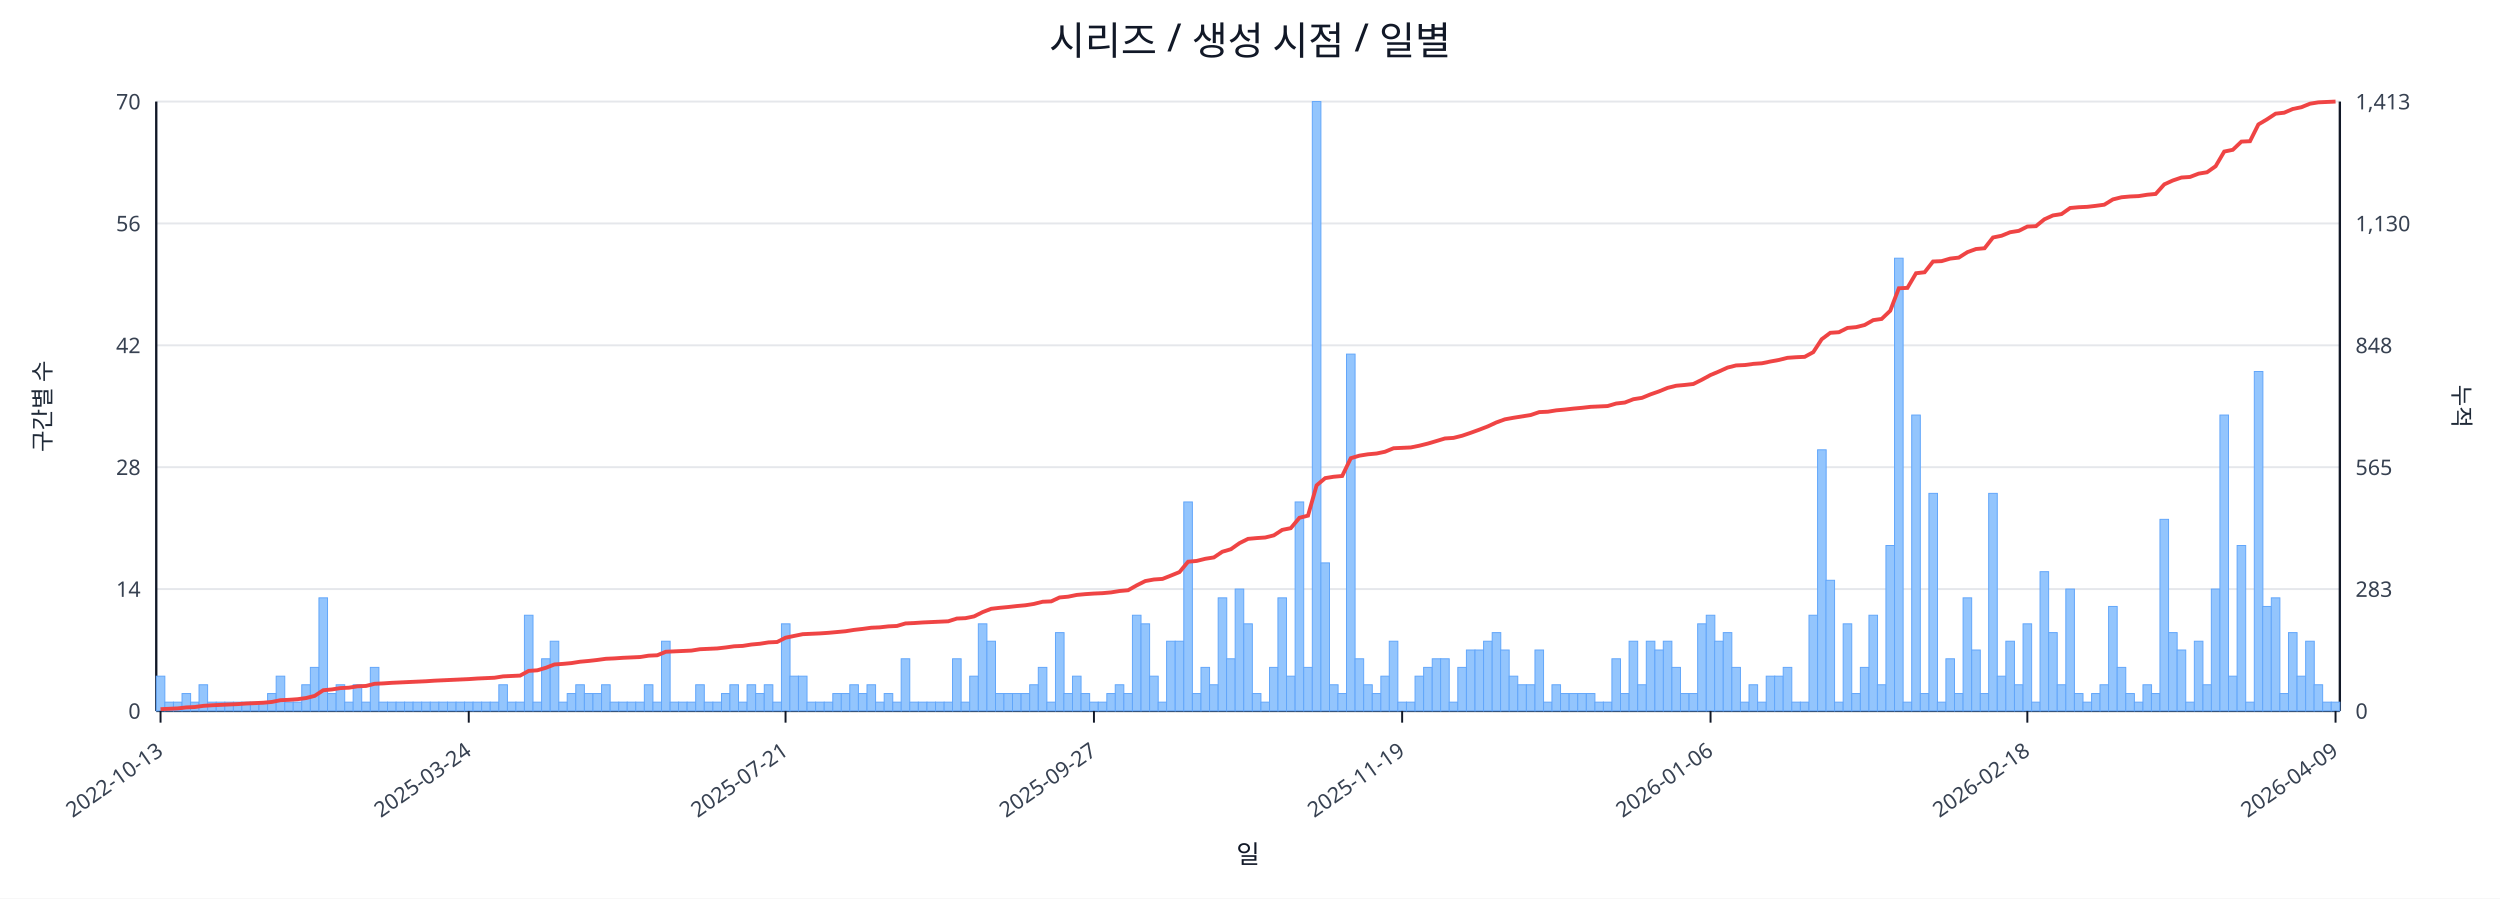
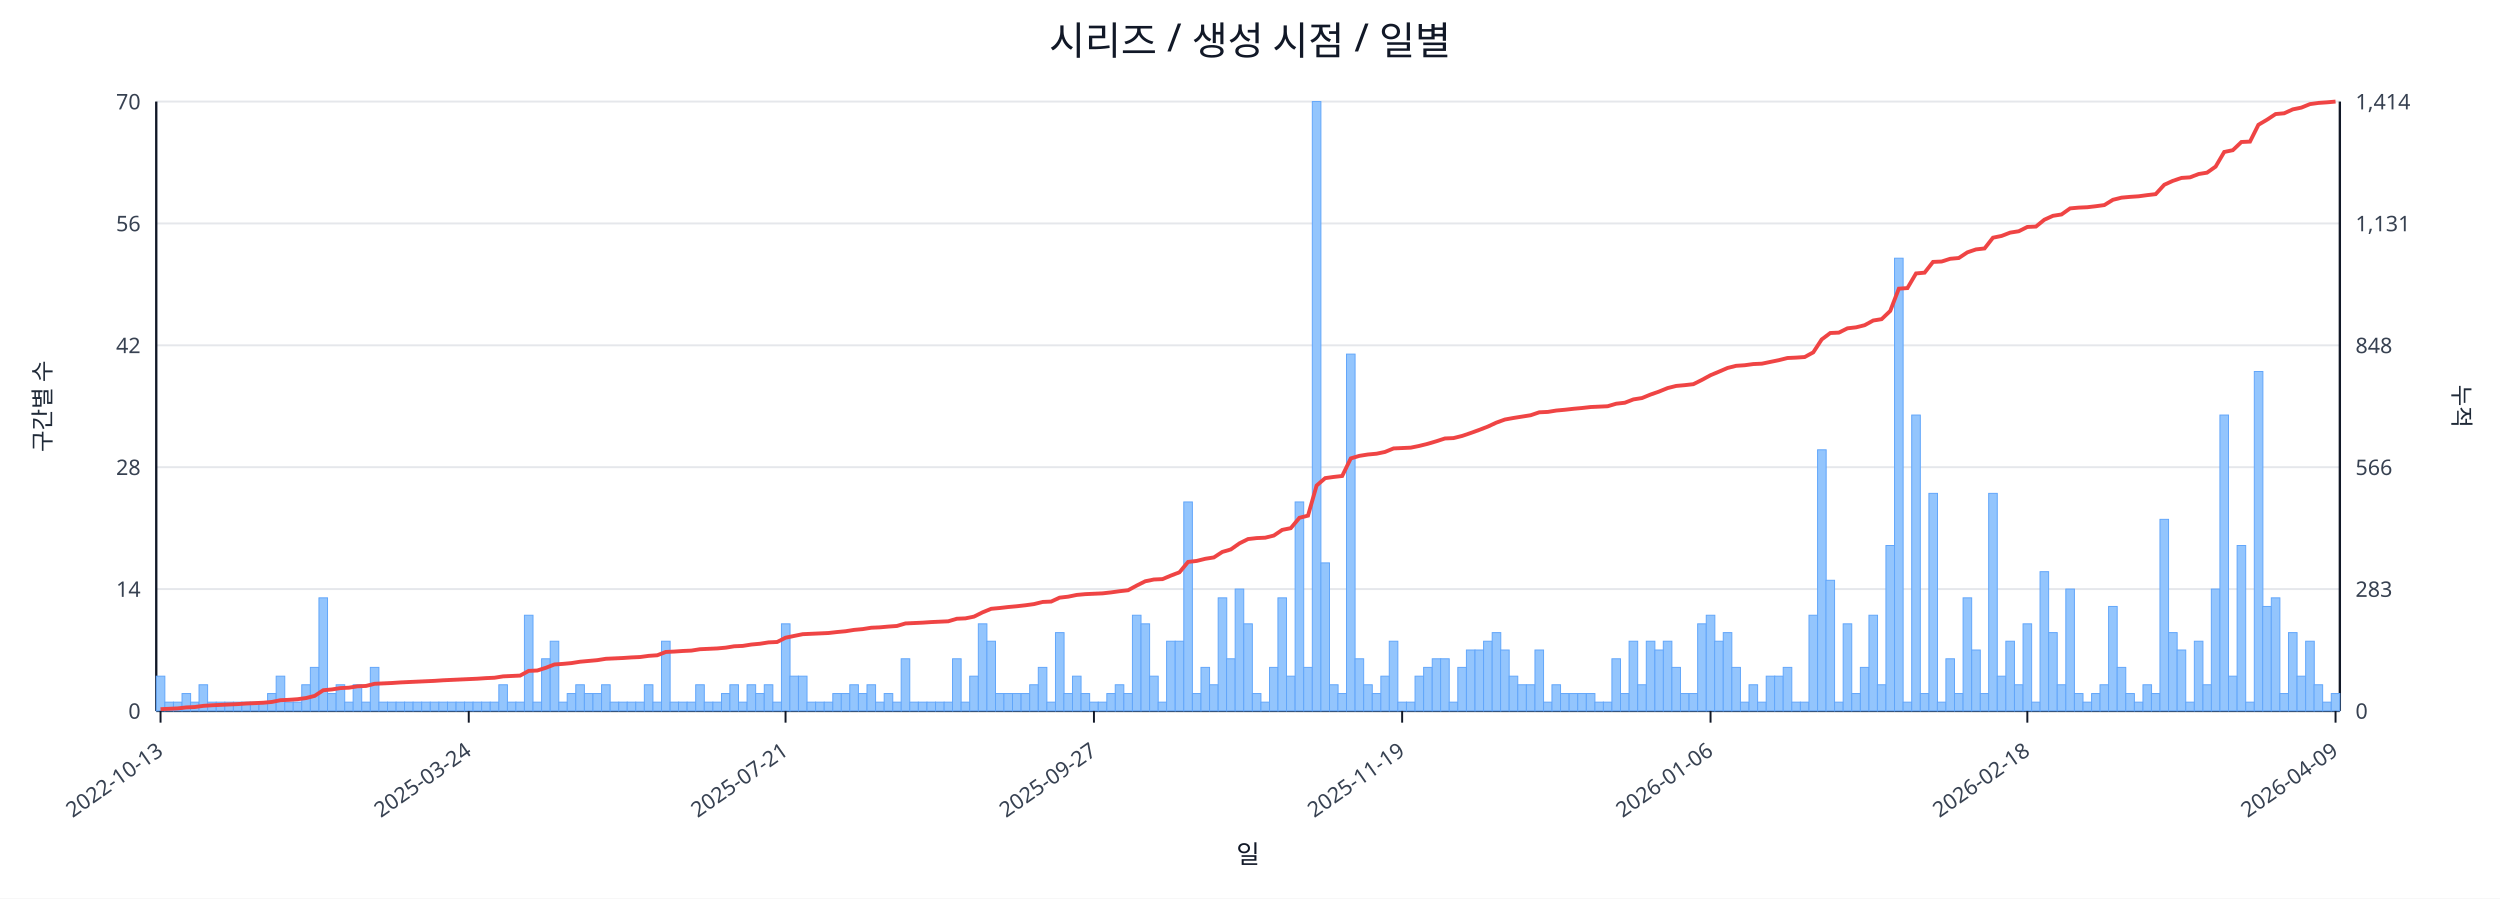
<svg xmlns="http://www.w3.org/2000/svg" width="1280" height="460" viewBox="0 0 1280 460">
  <rect x="0" y="0" width="100%" height="100%" fill="#ffffff" />
  <text x="640.0" y="28" font-size="20" text-anchor="middle" font-family="sans-serif" fill="#111827">시리즈 / 생성 시점 / 일별</text>
  <line x1="80.0" y1="52.0" x2="1198.0" y2="52.0" stroke="#e5e7eb" stroke-width="1" />
  <text x="72.0" y="56.0" font-size="11" text-anchor="end" font-family="sans-serif" fill="#374151">70</text>
-   <text x="1206.0" y="56.0" font-size="11" text-anchor="start" font-family="sans-serif" fill="#374151">1,413</text>
+   <text x="1206.0" y="56.0" font-size="11" text-anchor="start" font-family="sans-serif" fill="#374151">1,414</text>
  <line x1="80.0" y1="114.4" x2="1198.0" y2="114.4" stroke="#e5e7eb" stroke-width="1" />
  <text x="72.0" y="118.4" font-size="11" text-anchor="end" font-family="sans-serif" fill="#374151">56</text>
-   <text x="1206.0" y="118.4" font-size="11" text-anchor="start" font-family="sans-serif" fill="#374151">1,130</text>
+   <text x="1206.0" y="118.4" font-size="11" text-anchor="start" font-family="sans-serif" fill="#374151">1,131</text>
  <line x1="80.0" y1="176.8" x2="1198.0" y2="176.8" stroke="#e5e7eb" stroke-width="1" />
  <text x="72.0" y="180.8" font-size="11" text-anchor="end" font-family="sans-serif" fill="#374151">42</text>
  <text x="1206.0" y="180.8" font-size="11" text-anchor="start" font-family="sans-serif" fill="#374151">848</text>
  <line x1="80.0" y1="239.2" x2="1198.0" y2="239.2" stroke="#e5e7eb" stroke-width="1" />
  <text x="72.0" y="243.2" font-size="11" text-anchor="end" font-family="sans-serif" fill="#374151">28</text>
-   <text x="1206.0" y="243.2" font-size="11" text-anchor="start" font-family="sans-serif" fill="#374151">565</text>
+   <text x="1206.0" y="243.2" font-size="11" text-anchor="start" font-family="sans-serif" fill="#374151">566</text>
  <line x1="80.0" y1="301.6" x2="1198.0" y2="301.6" stroke="#e5e7eb" stroke-width="1" />
  <text x="72.0" y="305.6" font-size="11" text-anchor="end" font-family="sans-serif" fill="#374151">14</text>
  <text x="1206.0" y="305.6" font-size="11" text-anchor="start" font-family="sans-serif" fill="#374151">283</text>
  <line x1="80.0" y1="364.0" x2="1198.0" y2="364.0" stroke="#e5e7eb" stroke-width="1" />
  <text x="72.0" y="368.0" font-size="11" text-anchor="end" font-family="sans-serif" fill="#374151">0</text>
  <text x="1206.0" y="368.0" font-size="11" text-anchor="start" font-family="sans-serif" fill="#374151">0</text>
  <line x1="80.0" y1="364.0" x2="1198.0" y2="364.0" stroke="#111827" stroke-width="1.2" />
  <line x1="80.0" y1="52.0" x2="80.0" y2="364.0" stroke="#111827" stroke-width="1.2" />
  <line x1="1198.0" y1="52.0" x2="1198.0" y2="364.0" stroke="#111827" stroke-width="1.2" />
  <rect x="80.0" y="346.2" width="4.4" height="17.8" fill="#93c5fd" stroke="#60a5fa" stroke-width="0.5" />
  <rect x="84.4" y="359.5" width="4.4" height="4.5" fill="#93c5fd" stroke="#60a5fa" stroke-width="0.5" />
  <rect x="88.8" y="359.5" width="4.4" height="4.5" fill="#93c5fd" stroke="#60a5fa" stroke-width="0.5" />
  <rect x="93.2" y="355.1" width="4.4" height="8.9" fill="#93c5fd" stroke="#60a5fa" stroke-width="0.5" />
  <rect x="97.5" y="359.5" width="4.4" height="4.5" fill="#93c5fd" stroke="#60a5fa" stroke-width="0.5" />
  <rect x="101.9" y="350.6" width="4.4" height="13.4" fill="#93c5fd" stroke="#60a5fa" stroke-width="0.5" />
  <rect x="106.3" y="359.5" width="4.4" height="4.5" fill="#93c5fd" stroke="#60a5fa" stroke-width="0.5" />
  <rect x="110.7" y="359.5" width="4.4" height="4.5" fill="#93c5fd" stroke="#60a5fa" stroke-width="0.5" />
  <rect x="115.1" y="359.5" width="4.4" height="4.5" fill="#93c5fd" stroke="#60a5fa" stroke-width="0.5" />
  <rect x="119.5" y="359.5" width="4.4" height="4.5" fill="#93c5fd" stroke="#60a5fa" stroke-width="0.5" />
  <rect x="123.8" y="359.5" width="4.4" height="4.5" fill="#93c5fd" stroke="#60a5fa" stroke-width="0.5" />
  <rect x="128.2" y="359.5" width="4.4" height="4.5" fill="#93c5fd" stroke="#60a5fa" stroke-width="0.5" />
  <rect x="132.6" y="359.5" width="4.4" height="4.5" fill="#93c5fd" stroke="#60a5fa" stroke-width="0.5" />
  <rect x="137.0" y="355.1" width="4.4" height="8.9" fill="#93c5fd" stroke="#60a5fa" stroke-width="0.5" />
  <rect x="141.4" y="346.2" width="4.4" height="17.8" fill="#93c5fd" stroke="#60a5fa" stroke-width="0.5" />
  <rect x="145.8" y="359.5" width="4.4" height="4.5" fill="#93c5fd" stroke="#60a5fa" stroke-width="0.5" />
  <rect x="150.1" y="359.5" width="4.4" height="4.5" fill="#93c5fd" stroke="#60a5fa" stroke-width="0.5" />
  <rect x="154.5" y="350.6" width="4.4" height="13.4" fill="#93c5fd" stroke="#60a5fa" stroke-width="0.5" />
  <rect x="158.9" y="341.7" width="4.4" height="22.3" fill="#93c5fd" stroke="#60a5fa" stroke-width="0.5" />
  <rect x="163.3" y="306.1" width="4.4" height="57.9" fill="#93c5fd" stroke="#60a5fa" stroke-width="0.5" />
  <rect x="167.7" y="355.1" width="4.4" height="8.9" fill="#93c5fd" stroke="#60a5fa" stroke-width="0.5" />
  <rect x="172.1" y="350.6" width="4.4" height="13.4" fill="#93c5fd" stroke="#60a5fa" stroke-width="0.5" />
  <rect x="176.5" y="359.5" width="4.4" height="4.5" fill="#93c5fd" stroke="#60a5fa" stroke-width="0.5" />
  <rect x="180.8" y="350.6" width="4.4" height="13.4" fill="#93c5fd" stroke="#60a5fa" stroke-width="0.5" />
  <rect x="185.2" y="359.5" width="4.4" height="4.5" fill="#93c5fd" stroke="#60a5fa" stroke-width="0.5" />
  <rect x="189.6" y="341.7" width="4.4" height="22.3" fill="#93c5fd" stroke="#60a5fa" stroke-width="0.5" />
  <rect x="194.0" y="359.5" width="4.4" height="4.5" fill="#93c5fd" stroke="#60a5fa" stroke-width="0.5" />
  <rect x="198.4" y="359.5" width="4.4" height="4.5" fill="#93c5fd" stroke="#60a5fa" stroke-width="0.5" />
  <rect x="202.8" y="359.5" width="4.4" height="4.5" fill="#93c5fd" stroke="#60a5fa" stroke-width="0.5" />
  <rect x="207.1" y="359.5" width="4.4" height="4.5" fill="#93c5fd" stroke="#60a5fa" stroke-width="0.5" />
  <rect x="211.5" y="359.5" width="4.4" height="4.5" fill="#93c5fd" stroke="#60a5fa" stroke-width="0.5" />
  <rect x="215.9" y="359.5" width="4.4" height="4.5" fill="#93c5fd" stroke="#60a5fa" stroke-width="0.5" />
  <rect x="220.3" y="359.5" width="4.4" height="4.5" fill="#93c5fd" stroke="#60a5fa" stroke-width="0.5" />
  <rect x="224.7" y="359.5" width="4.4" height="4.5" fill="#93c5fd" stroke="#60a5fa" stroke-width="0.5" />
  <rect x="229.1" y="359.5" width="4.4" height="4.5" fill="#93c5fd" stroke="#60a5fa" stroke-width="0.5" />
  <rect x="233.5" y="359.5" width="4.4" height="4.5" fill="#93c5fd" stroke="#60a5fa" stroke-width="0.5" />
  <rect x="237.8" y="359.5" width="4.4" height="4.5" fill="#93c5fd" stroke="#60a5fa" stroke-width="0.5" />
  <rect x="242.2" y="359.5" width="4.4" height="4.5" fill="#93c5fd" stroke="#60a5fa" stroke-width="0.5" />
  <rect x="246.6" y="359.5" width="4.4" height="4.5" fill="#93c5fd" stroke="#60a5fa" stroke-width="0.5" />
  <rect x="251.0" y="359.5" width="4.4" height="4.5" fill="#93c5fd" stroke="#60a5fa" stroke-width="0.5" />
  <rect x="255.4" y="350.6" width="4.4" height="13.4" fill="#93c5fd" stroke="#60a5fa" stroke-width="0.5" />
  <rect x="259.8" y="359.5" width="4.4" height="4.5" fill="#93c5fd" stroke="#60a5fa" stroke-width="0.5" />
  <rect x="264.1" y="359.5" width="4.4" height="4.5" fill="#93c5fd" stroke="#60a5fa" stroke-width="0.5" />
  <rect x="268.5" y="315.0" width="4.4" height="49.0" fill="#93c5fd" stroke="#60a5fa" stroke-width="0.5" />
  <rect x="272.9" y="359.5" width="4.4" height="4.5" fill="#93c5fd" stroke="#60a5fa" stroke-width="0.5" />
  <rect x="277.3" y="337.3" width="4.4" height="26.7" fill="#93c5fd" stroke="#60a5fa" stroke-width="0.5" />
  <rect x="281.7" y="328.3" width="4.4" height="35.7" fill="#93c5fd" stroke="#60a5fa" stroke-width="0.5" />
  <rect x="286.1" y="359.5" width="4.4" height="4.5" fill="#93c5fd" stroke="#60a5fa" stroke-width="0.5" />
  <rect x="290.4" y="355.1" width="4.4" height="8.9" fill="#93c5fd" stroke="#60a5fa" stroke-width="0.5" />
  <rect x="294.8" y="350.6" width="4.4" height="13.4" fill="#93c5fd" stroke="#60a5fa" stroke-width="0.5" />
  <rect x="299.2" y="355.1" width="4.4" height="8.9" fill="#93c5fd" stroke="#60a5fa" stroke-width="0.5" />
  <rect x="303.6" y="355.1" width="4.4" height="8.9" fill="#93c5fd" stroke="#60a5fa" stroke-width="0.5" />
  <rect x="308.0" y="350.6" width="4.4" height="13.4" fill="#93c5fd" stroke="#60a5fa" stroke-width="0.5" />
  <rect x="312.4" y="359.5" width="4.4" height="4.5" fill="#93c5fd" stroke="#60a5fa" stroke-width="0.5" />
  <rect x="316.8" y="359.5" width="4.4" height="4.5" fill="#93c5fd" stroke="#60a5fa" stroke-width="0.5" />
  <rect x="321.1" y="359.5" width="4.4" height="4.5" fill="#93c5fd" stroke="#60a5fa" stroke-width="0.5" />
  <rect x="325.5" y="359.5" width="4.4" height="4.5" fill="#93c5fd" stroke="#60a5fa" stroke-width="0.5" />
  <rect x="329.9" y="350.6" width="4.4" height="13.4" fill="#93c5fd" stroke="#60a5fa" stroke-width="0.5" />
  <rect x="334.3" y="359.5" width="4.4" height="4.5" fill="#93c5fd" stroke="#60a5fa" stroke-width="0.5" />
  <rect x="338.7" y="328.3" width="4.4" height="35.7" fill="#93c5fd" stroke="#60a5fa" stroke-width="0.5" />
  <rect x="343.1" y="359.5" width="4.4" height="4.5" fill="#93c5fd" stroke="#60a5fa" stroke-width="0.5" />
  <rect x="347.4" y="359.5" width="4.4" height="4.5" fill="#93c5fd" stroke="#60a5fa" stroke-width="0.5" />
  <rect x="351.8" y="359.5" width="4.4" height="4.5" fill="#93c5fd" stroke="#60a5fa" stroke-width="0.5" />
  <rect x="356.2" y="350.6" width="4.4" height="13.4" fill="#93c5fd" stroke="#60a5fa" stroke-width="0.5" />
  <rect x="360.6" y="359.5" width="4.4" height="4.5" fill="#93c5fd" stroke="#60a5fa" stroke-width="0.5" />
  <rect x="365.0" y="359.5" width="4.4" height="4.5" fill="#93c5fd" stroke="#60a5fa" stroke-width="0.5" />
  <rect x="369.4" y="355.1" width="4.4" height="8.9" fill="#93c5fd" stroke="#60a5fa" stroke-width="0.5" />
  <rect x="373.7" y="350.6" width="4.4" height="13.4" fill="#93c5fd" stroke="#60a5fa" stroke-width="0.5" />
  <rect x="378.1" y="359.5" width="4.4" height="4.5" fill="#93c5fd" stroke="#60a5fa" stroke-width="0.5" />
  <rect x="382.5" y="350.6" width="4.4" height="13.4" fill="#93c5fd" stroke="#60a5fa" stroke-width="0.5" />
  <rect x="386.9" y="355.1" width="4.4" height="8.9" fill="#93c5fd" stroke="#60a5fa" stroke-width="0.5" />
  <rect x="391.3" y="350.6" width="4.4" height="13.4" fill="#93c5fd" stroke="#60a5fa" stroke-width="0.5" />
  <rect x="395.7" y="359.5" width="4.4" height="4.5" fill="#93c5fd" stroke="#60a5fa" stroke-width="0.5" />
  <rect x="400.1" y="319.4" width="4.4" height="44.6" fill="#93c5fd" stroke="#60a5fa" stroke-width="0.5" />
  <rect x="404.4" y="346.2" width="4.4" height="17.8" fill="#93c5fd" stroke="#60a5fa" stroke-width="0.5" />
  <rect x="408.8" y="346.2" width="4.4" height="17.8" fill="#93c5fd" stroke="#60a5fa" stroke-width="0.5" />
  <rect x="413.2" y="359.5" width="4.4" height="4.5" fill="#93c5fd" stroke="#60a5fa" stroke-width="0.5" />
  <rect x="417.6" y="359.5" width="4.4" height="4.5" fill="#93c5fd" stroke="#60a5fa" stroke-width="0.5" />
  <rect x="422.0" y="359.5" width="4.4" height="4.5" fill="#93c5fd" stroke="#60a5fa" stroke-width="0.5" />
  <rect x="426.4" y="355.1" width="4.4" height="8.9" fill="#93c5fd" stroke="#60a5fa" stroke-width="0.5" />
  <rect x="430.7" y="355.1" width="4.4" height="8.9" fill="#93c5fd" stroke="#60a5fa" stroke-width="0.5" />
  <rect x="435.1" y="350.6" width="4.4" height="13.4" fill="#93c5fd" stroke="#60a5fa" stroke-width="0.5" />
  <rect x="439.5" y="355.1" width="4.4" height="8.9" fill="#93c5fd" stroke="#60a5fa" stroke-width="0.5" />
  <rect x="443.9" y="350.6" width="4.4" height="13.4" fill="#93c5fd" stroke="#60a5fa" stroke-width="0.5" />
  <rect x="448.3" y="359.5" width="4.4" height="4.5" fill="#93c5fd" stroke="#60a5fa" stroke-width="0.5" />
  <rect x="452.7" y="355.1" width="4.4" height="8.9" fill="#93c5fd" stroke="#60a5fa" stroke-width="0.5" />
  <rect x="457.1" y="359.5" width="4.4" height="4.5" fill="#93c5fd" stroke="#60a5fa" stroke-width="0.5" />
  <rect x="461.4" y="337.3" width="4.4" height="26.7" fill="#93c5fd" stroke="#60a5fa" stroke-width="0.5" />
  <rect x="465.8" y="359.5" width="4.4" height="4.5" fill="#93c5fd" stroke="#60a5fa" stroke-width="0.5" />
  <rect x="470.2" y="359.5" width="4.4" height="4.5" fill="#93c5fd" stroke="#60a5fa" stroke-width="0.5" />
  <rect x="474.6" y="359.5" width="4.4" height="4.5" fill="#93c5fd" stroke="#60a5fa" stroke-width="0.5" />
  <rect x="479.0" y="359.5" width="4.4" height="4.5" fill="#93c5fd" stroke="#60a5fa" stroke-width="0.5" />
  <rect x="483.4" y="359.5" width="4.4" height="4.5" fill="#93c5fd" stroke="#60a5fa" stroke-width="0.5" />
  <rect x="487.7" y="337.3" width="4.4" height="26.7" fill="#93c5fd" stroke="#60a5fa" stroke-width="0.5" />
  <rect x="492.1" y="359.5" width="4.4" height="4.5" fill="#93c5fd" stroke="#60a5fa" stroke-width="0.5" />
  <rect x="496.5" y="346.2" width="4.4" height="17.8" fill="#93c5fd" stroke="#60a5fa" stroke-width="0.5" />
  <rect x="500.9" y="319.4" width="4.4" height="44.6" fill="#93c5fd" stroke="#60a5fa" stroke-width="0.5" />
  <rect x="505.3" y="328.3" width="4.4" height="35.7" fill="#93c5fd" stroke="#60a5fa" stroke-width="0.5" />
  <rect x="509.7" y="355.1" width="4.4" height="8.9" fill="#93c5fd" stroke="#60a5fa" stroke-width="0.5" />
  <rect x="514.0" y="355.1" width="4.4" height="8.9" fill="#93c5fd" stroke="#60a5fa" stroke-width="0.5" />
  <rect x="518.4" y="355.1" width="4.4" height="8.9" fill="#93c5fd" stroke="#60a5fa" stroke-width="0.5" />
  <rect x="522.8" y="355.1" width="4.4" height="8.9" fill="#93c5fd" stroke="#60a5fa" stroke-width="0.5" />
  <rect x="527.2" y="350.6" width="4.4" height="13.4" fill="#93c5fd" stroke="#60a5fa" stroke-width="0.5" />
  <rect x="531.6" y="341.7" width="4.4" height="22.3" fill="#93c5fd" stroke="#60a5fa" stroke-width="0.5" />
  <rect x="536.0" y="359.5" width="4.4" height="4.5" fill="#93c5fd" stroke="#60a5fa" stroke-width="0.5" />
  <rect x="540.4" y="323.9" width="4.4" height="40.1" fill="#93c5fd" stroke="#60a5fa" stroke-width="0.5" />
  <rect x="544.7" y="355.1" width="4.4" height="8.9" fill="#93c5fd" stroke="#60a5fa" stroke-width="0.5" />
  <rect x="549.1" y="346.2" width="4.4" height="17.8" fill="#93c5fd" stroke="#60a5fa" stroke-width="0.5" />
  <rect x="553.5" y="355.1" width="4.4" height="8.9" fill="#93c5fd" stroke="#60a5fa" stroke-width="0.5" />
  <rect x="557.9" y="359.5" width="4.4" height="4.5" fill="#93c5fd" stroke="#60a5fa" stroke-width="0.5" />
  <rect x="562.3" y="359.5" width="4.4" height="4.5" fill="#93c5fd" stroke="#60a5fa" stroke-width="0.5" />
  <rect x="566.7" y="355.1" width="4.4" height="8.9" fill="#93c5fd" stroke="#60a5fa" stroke-width="0.5" />
  <rect x="571.0" y="350.6" width="4.4" height="13.4" fill="#93c5fd" stroke="#60a5fa" stroke-width="0.5" />
  <rect x="575.4" y="355.1" width="4.4" height="8.9" fill="#93c5fd" stroke="#60a5fa" stroke-width="0.5" />
  <rect x="579.8" y="315.0" width="4.4" height="49.0" fill="#93c5fd" stroke="#60a5fa" stroke-width="0.5" />
  <rect x="584.2" y="319.4" width="4.4" height="44.6" fill="#93c5fd" stroke="#60a5fa" stroke-width="0.5" />
  <rect x="588.6" y="346.2" width="4.4" height="17.8" fill="#93c5fd" stroke="#60a5fa" stroke-width="0.5" />
  <rect x="593.0" y="359.5" width="4.4" height="4.5" fill="#93c5fd" stroke="#60a5fa" stroke-width="0.5" />
  <rect x="597.3" y="328.3" width="4.4" height="35.7" fill="#93c5fd" stroke="#60a5fa" stroke-width="0.5" />
  <rect x="601.7" y="328.3" width="4.4" height="35.7" fill="#93c5fd" stroke="#60a5fa" stroke-width="0.5" />
  <rect x="606.1" y="257.0" width="4.4" height="107.0" fill="#93c5fd" stroke="#60a5fa" stroke-width="0.5" />
  <rect x="610.5" y="355.1" width="4.4" height="8.9" fill="#93c5fd" stroke="#60a5fa" stroke-width="0.5" />
  <rect x="614.9" y="341.7" width="4.4" height="22.3" fill="#93c5fd" stroke="#60a5fa" stroke-width="0.5" />
  <rect x="619.3" y="350.6" width="4.4" height="13.4" fill="#93c5fd" stroke="#60a5fa" stroke-width="0.5" />
  <rect x="623.7" y="306.1" width="4.4" height="57.9" fill="#93c5fd" stroke="#60a5fa" stroke-width="0.5" />
  <rect x="628.0" y="337.3" width="4.4" height="26.7" fill="#93c5fd" stroke="#60a5fa" stroke-width="0.5" />
  <rect x="632.4" y="301.6" width="4.4" height="62.4" fill="#93c5fd" stroke="#60a5fa" stroke-width="0.5" />
  <rect x="636.8" y="319.4" width="4.4" height="44.6" fill="#93c5fd" stroke="#60a5fa" stroke-width="0.5" />
  <rect x="641.2" y="355.1" width="4.4" height="8.9" fill="#93c5fd" stroke="#60a5fa" stroke-width="0.5" />
  <rect x="645.6" y="359.5" width="4.4" height="4.5" fill="#93c5fd" stroke="#60a5fa" stroke-width="0.5" />
  <rect x="650.0" y="341.7" width="4.4" height="22.3" fill="#93c5fd" stroke="#60a5fa" stroke-width="0.5" />
  <rect x="654.3" y="306.1" width="4.4" height="57.9" fill="#93c5fd" stroke="#60a5fa" stroke-width="0.5" />
  <rect x="658.7" y="346.2" width="4.4" height="17.8" fill="#93c5fd" stroke="#60a5fa" stroke-width="0.5" />
  <rect x="663.1" y="257.0" width="4.4" height="107.0" fill="#93c5fd" stroke="#60a5fa" stroke-width="0.5" />
  <rect x="667.5" y="341.7" width="4.4" height="22.3" fill="#93c5fd" stroke="#60a5fa" stroke-width="0.5" />
  <rect x="671.9" y="52.0" width="4.4" height="312.0" fill="#93c5fd" stroke="#60a5fa" stroke-width="0.5" />
  <rect x="676.3" y="288.2" width="4.4" height="75.8" fill="#93c5fd" stroke="#60a5fa" stroke-width="0.5" />
  <rect x="680.7" y="350.6" width="4.4" height="13.4" fill="#93c5fd" stroke="#60a5fa" stroke-width="0.5" />
  <rect x="685.0" y="355.1" width="4.4" height="8.9" fill="#93c5fd" stroke="#60a5fa" stroke-width="0.5" />
  <rect x="689.4" y="181.3" width="4.4" height="182.7" fill="#93c5fd" stroke="#60a5fa" stroke-width="0.5" />
  <rect x="693.8" y="337.3" width="4.4" height="26.7" fill="#93c5fd" stroke="#60a5fa" stroke-width="0.5" />
  <rect x="698.2" y="350.6" width="4.4" height="13.4" fill="#93c5fd" stroke="#60a5fa" stroke-width="0.5" />
  <rect x="702.6" y="355.1" width="4.4" height="8.9" fill="#93c5fd" stroke="#60a5fa" stroke-width="0.5" />
  <rect x="707.0" y="346.2" width="4.4" height="17.8" fill="#93c5fd" stroke="#60a5fa" stroke-width="0.5" />
  <rect x="711.3" y="328.3" width="4.4" height="35.7" fill="#93c5fd" stroke="#60a5fa" stroke-width="0.5" />
  <rect x="715.7" y="359.5" width="4.4" height="4.5" fill="#93c5fd" stroke="#60a5fa" stroke-width="0.5" />
  <rect x="720.1" y="359.5" width="4.4" height="4.5" fill="#93c5fd" stroke="#60a5fa" stroke-width="0.5" />
  <rect x="724.5" y="346.2" width="4.4" height="17.8" fill="#93c5fd" stroke="#60a5fa" stroke-width="0.5" />
  <rect x="728.9" y="341.7" width="4.4" height="22.3" fill="#93c5fd" stroke="#60a5fa" stroke-width="0.5" />
  <rect x="733.3" y="337.3" width="4.4" height="26.7" fill="#93c5fd" stroke="#60a5fa" stroke-width="0.5" />
  <rect x="737.6" y="337.3" width="4.4" height="26.7" fill="#93c5fd" stroke="#60a5fa" stroke-width="0.5" />
  <rect x="742.0" y="359.5" width="4.4" height="4.5" fill="#93c5fd" stroke="#60a5fa" stroke-width="0.5" />
  <rect x="746.4" y="341.7" width="4.4" height="22.3" fill="#93c5fd" stroke="#60a5fa" stroke-width="0.5" />
  <rect x="750.8" y="332.8" width="4.4" height="31.2" fill="#93c5fd" stroke="#60a5fa" stroke-width="0.5" />
  <rect x="755.2" y="332.8" width="4.4" height="31.2" fill="#93c5fd" stroke="#60a5fa" stroke-width="0.5" />
  <rect x="759.6" y="328.3" width="4.4" height="35.7" fill="#93c5fd" stroke="#60a5fa" stroke-width="0.5" />
  <rect x="764.0" y="323.9" width="4.4" height="40.1" fill="#93c5fd" stroke="#60a5fa" stroke-width="0.5" />
  <rect x="768.3" y="332.8" width="4.4" height="31.2" fill="#93c5fd" stroke="#60a5fa" stroke-width="0.5" />
  <rect x="772.7" y="346.2" width="4.4" height="17.8" fill="#93c5fd" stroke="#60a5fa" stroke-width="0.5" />
  <rect x="777.1" y="350.6" width="4.4" height="13.4" fill="#93c5fd" stroke="#60a5fa" stroke-width="0.5" />
  <rect x="781.5" y="350.6" width="4.4" height="13.4" fill="#93c5fd" stroke="#60a5fa" stroke-width="0.5" />
  <rect x="785.9" y="332.8" width="4.4" height="31.2" fill="#93c5fd" stroke="#60a5fa" stroke-width="0.5" />
  <rect x="790.3" y="359.5" width="4.4" height="4.5" fill="#93c5fd" stroke="#60a5fa" stroke-width="0.5" />
  <rect x="794.6" y="350.6" width="4.4" height="13.4" fill="#93c5fd" stroke="#60a5fa" stroke-width="0.5" />
  <rect x="799.0" y="355.1" width="4.4" height="8.9" fill="#93c5fd" stroke="#60a5fa" stroke-width="0.5" />
  <rect x="803.4" y="355.1" width="4.4" height="8.9" fill="#93c5fd" stroke="#60a5fa" stroke-width="0.5" />
  <rect x="807.8" y="355.1" width="4.4" height="8.9" fill="#93c5fd" stroke="#60a5fa" stroke-width="0.5" />
  <rect x="812.2" y="355.1" width="4.4" height="8.9" fill="#93c5fd" stroke="#60a5fa" stroke-width="0.5" />
  <rect x="816.6" y="359.5" width="4.4" height="4.5" fill="#93c5fd" stroke="#60a5fa" stroke-width="0.5" />
  <rect x="820.9" y="359.5" width="4.4" height="4.5" fill="#93c5fd" stroke="#60a5fa" stroke-width="0.5" />
  <rect x="825.3" y="337.3" width="4.4" height="26.7" fill="#93c5fd" stroke="#60a5fa" stroke-width="0.5" />
  <rect x="829.7" y="355.1" width="4.4" height="8.9" fill="#93c5fd" stroke="#60a5fa" stroke-width="0.5" />
  <rect x="834.1" y="328.3" width="4.4" height="35.7" fill="#93c5fd" stroke="#60a5fa" stroke-width="0.5" />
  <rect x="838.5" y="350.6" width="4.4" height="13.4" fill="#93c5fd" stroke="#60a5fa" stroke-width="0.5" />
  <rect x="842.9" y="328.3" width="4.4" height="35.7" fill="#93c5fd" stroke="#60a5fa" stroke-width="0.5" />
  <rect x="847.3" y="332.8" width="4.4" height="31.2" fill="#93c5fd" stroke="#60a5fa" stroke-width="0.5" />
  <rect x="851.6" y="328.3" width="4.4" height="35.7" fill="#93c5fd" stroke="#60a5fa" stroke-width="0.5" />
  <rect x="856.0" y="341.7" width="4.4" height="22.3" fill="#93c5fd" stroke="#60a5fa" stroke-width="0.5" />
  <rect x="860.4" y="355.1" width="4.4" height="8.9" fill="#93c5fd" stroke="#60a5fa" stroke-width="0.5" />
  <rect x="864.8" y="355.1" width="4.4" height="8.9" fill="#93c5fd" stroke="#60a5fa" stroke-width="0.5" />
  <rect x="869.2" y="319.4" width="4.4" height="44.6" fill="#93c5fd" stroke="#60a5fa" stroke-width="0.5" />
  <rect x="873.6" y="315.0" width="4.4" height="49.0" fill="#93c5fd" stroke="#60a5fa" stroke-width="0.5" />
  <rect x="877.9" y="328.3" width="4.4" height="35.7" fill="#93c5fd" stroke="#60a5fa" stroke-width="0.5" />
  <rect x="882.3" y="323.9" width="4.4" height="40.1" fill="#93c5fd" stroke="#60a5fa" stroke-width="0.5" />
  <rect x="886.7" y="341.7" width="4.4" height="22.3" fill="#93c5fd" stroke="#60a5fa" stroke-width="0.5" />
  <rect x="891.1" y="359.5" width="4.4" height="4.5" fill="#93c5fd" stroke="#60a5fa" stroke-width="0.5" />
  <rect x="895.5" y="350.6" width="4.4" height="13.4" fill="#93c5fd" stroke="#60a5fa" stroke-width="0.5" />
  <rect x="899.9" y="359.5" width="4.4" height="4.5" fill="#93c5fd" stroke="#60a5fa" stroke-width="0.5" />
  <rect x="904.3" y="346.2" width="4.4" height="17.8" fill="#93c5fd" stroke="#60a5fa" stroke-width="0.5" />
  <rect x="908.6" y="346.2" width="4.4" height="17.8" fill="#93c5fd" stroke="#60a5fa" stroke-width="0.5" />
  <rect x="913.0" y="341.7" width="4.4" height="22.3" fill="#93c5fd" stroke="#60a5fa" stroke-width="0.5" />
  <rect x="917.4" y="359.5" width="4.4" height="4.5" fill="#93c5fd" stroke="#60a5fa" stroke-width="0.5" />
  <rect x="921.8" y="359.5" width="4.4" height="4.5" fill="#93c5fd" stroke="#60a5fa" stroke-width="0.5" />
  <rect x="926.2" y="315.0" width="4.4" height="49.0" fill="#93c5fd" stroke="#60a5fa" stroke-width="0.5" />
  <rect x="930.6" y="230.3" width="4.4" height="133.7" fill="#93c5fd" stroke="#60a5fa" stroke-width="0.5" />
  <rect x="934.9" y="297.1" width="4.4" height="66.9" fill="#93c5fd" stroke="#60a5fa" stroke-width="0.5" />
  <rect x="939.3" y="359.5" width="4.4" height="4.5" fill="#93c5fd" stroke="#60a5fa" stroke-width="0.5" />
  <rect x="943.7" y="319.4" width="4.4" height="44.6" fill="#93c5fd" stroke="#60a5fa" stroke-width="0.5" />
  <rect x="948.1" y="355.1" width="4.4" height="8.9" fill="#93c5fd" stroke="#60a5fa" stroke-width="0.5" />
  <rect x="952.5" y="341.7" width="4.4" height="22.3" fill="#93c5fd" stroke="#60a5fa" stroke-width="0.5" />
  <rect x="956.9" y="315.0" width="4.4" height="49.0" fill="#93c5fd" stroke="#60a5fa" stroke-width="0.5" />
  <rect x="961.2" y="350.6" width="4.4" height="13.4" fill="#93c5fd" stroke="#60a5fa" stroke-width="0.5" />
  <rect x="965.6" y="279.3" width="4.4" height="84.7" fill="#93c5fd" stroke="#60a5fa" stroke-width="0.5" />
  <rect x="970.0" y="132.2" width="4.4" height="231.8" fill="#93c5fd" stroke="#60a5fa" stroke-width="0.5" />
  <rect x="974.4" y="359.5" width="4.4" height="4.5" fill="#93c5fd" stroke="#60a5fa" stroke-width="0.5" />
  <rect x="978.8" y="212.5" width="4.4" height="151.5" fill="#93c5fd" stroke="#60a5fa" stroke-width="0.5" />
  <rect x="983.2" y="355.1" width="4.4" height="8.9" fill="#93c5fd" stroke="#60a5fa" stroke-width="0.5" />
  <rect x="987.6" y="252.6" width="4.4" height="111.4" fill="#93c5fd" stroke="#60a5fa" stroke-width="0.5" />
  <rect x="991.9" y="359.5" width="4.4" height="4.5" fill="#93c5fd" stroke="#60a5fa" stroke-width="0.5" />
  <rect x="996.3" y="337.3" width="4.4" height="26.7" fill="#93c5fd" stroke="#60a5fa" stroke-width="0.5" />
  <rect x="1000.7" y="355.1" width="4.4" height="8.9" fill="#93c5fd" stroke="#60a5fa" stroke-width="0.5" />
  <rect x="1005.1" y="306.1" width="4.4" height="57.9" fill="#93c5fd" stroke="#60a5fa" stroke-width="0.5" />
  <rect x="1009.5" y="332.8" width="4.4" height="31.2" fill="#93c5fd" stroke="#60a5fa" stroke-width="0.5" />
  <rect x="1013.9" y="355.1" width="4.4" height="8.9" fill="#93c5fd" stroke="#60a5fa" stroke-width="0.5" />
  <rect x="1018.2" y="252.6" width="4.4" height="111.4" fill="#93c5fd" stroke="#60a5fa" stroke-width="0.5" />
  <rect x="1022.6" y="346.2" width="4.4" height="17.8" fill="#93c5fd" stroke="#60a5fa" stroke-width="0.5" />
  <rect x="1027.0" y="328.3" width="4.4" height="35.7" fill="#93c5fd" stroke="#60a5fa" stroke-width="0.5" />
  <rect x="1031.4" y="350.6" width="4.4" height="13.4" fill="#93c5fd" stroke="#60a5fa" stroke-width="0.5" />
  <rect x="1035.8" y="319.4" width="4.4" height="44.6" fill="#93c5fd" stroke="#60a5fa" stroke-width="0.5" />
  <rect x="1040.2" y="359.5" width="4.4" height="4.5" fill="#93c5fd" stroke="#60a5fa" stroke-width="0.5" />
  <rect x="1044.5" y="292.7" width="4.4" height="71.3" fill="#93c5fd" stroke="#60a5fa" stroke-width="0.5" />
  <rect x="1048.9" y="323.9" width="4.4" height="40.1" fill="#93c5fd" stroke="#60a5fa" stroke-width="0.5" />
  <rect x="1053.3" y="350.6" width="4.4" height="13.4" fill="#93c5fd" stroke="#60a5fa" stroke-width="0.5" />
  <rect x="1057.7" y="301.6" width="4.4" height="62.4" fill="#93c5fd" stroke="#60a5fa" stroke-width="0.5" />
  <rect x="1062.1" y="355.1" width="4.4" height="8.9" fill="#93c5fd" stroke="#60a5fa" stroke-width="0.5" />
  <rect x="1066.5" y="359.5" width="4.4" height="4.5" fill="#93c5fd" stroke="#60a5fa" stroke-width="0.5" />
  <rect x="1070.9" y="355.1" width="4.4" height="8.9" fill="#93c5fd" stroke="#60a5fa" stroke-width="0.5" />
  <rect x="1075.2" y="350.6" width="4.4" height="13.4" fill="#93c5fd" stroke="#60a5fa" stroke-width="0.5" />
  <rect x="1079.6" y="310.5" width="4.4" height="53.5" fill="#93c5fd" stroke="#60a5fa" stroke-width="0.5" />
  <rect x="1084.0" y="341.7" width="4.4" height="22.3" fill="#93c5fd" stroke="#60a5fa" stroke-width="0.5" />
  <rect x="1088.4" y="355.1" width="4.4" height="8.9" fill="#93c5fd" stroke="#60a5fa" stroke-width="0.5" />
  <rect x="1092.8" y="359.5" width="4.4" height="4.5" fill="#93c5fd" stroke="#60a5fa" stroke-width="0.5" />
  <rect x="1097.2" y="350.6" width="4.4" height="13.4" fill="#93c5fd" stroke="#60a5fa" stroke-width="0.5" />
  <rect x="1101.5" y="355.1" width="4.4" height="8.9" fill="#93c5fd" stroke="#60a5fa" stroke-width="0.5" />
  <rect x="1105.9" y="265.9" width="4.4" height="98.1" fill="#93c5fd" stroke="#60a5fa" stroke-width="0.5" />
  <rect x="1110.3" y="323.9" width="4.4" height="40.1" fill="#93c5fd" stroke="#60a5fa" stroke-width="0.5" />
  <rect x="1114.7" y="332.8" width="4.4" height="31.2" fill="#93c5fd" stroke="#60a5fa" stroke-width="0.5" />
  <rect x="1119.1" y="359.5" width="4.4" height="4.5" fill="#93c5fd" stroke="#60a5fa" stroke-width="0.5" />
  <rect x="1123.5" y="328.3" width="4.4" height="35.7" fill="#93c5fd" stroke="#60a5fa" stroke-width="0.5" />
  <rect x="1127.9" y="350.6" width="4.4" height="13.4" fill="#93c5fd" stroke="#60a5fa" stroke-width="0.5" />
  <rect x="1132.2" y="301.6" width="4.4" height="62.4" fill="#93c5fd" stroke="#60a5fa" stroke-width="0.5" />
  <rect x="1136.6" y="212.5" width="4.4" height="151.5" fill="#93c5fd" stroke="#60a5fa" stroke-width="0.5" />
  <rect x="1141.0" y="346.2" width="4.4" height="17.8" fill="#93c5fd" stroke="#60a5fa" stroke-width="0.5" />
  <rect x="1145.4" y="279.3" width="4.4" height="84.7" fill="#93c5fd" stroke="#60a5fa" stroke-width="0.5" />
  <rect x="1149.8" y="359.5" width="4.4" height="4.5" fill="#93c5fd" stroke="#60a5fa" stroke-width="0.5" />
  <rect x="1154.2" y="190.2" width="4.4" height="173.8" fill="#93c5fd" stroke="#60a5fa" stroke-width="0.5" />
  <rect x="1158.5" y="310.5" width="4.4" height="53.5" fill="#93c5fd" stroke="#60a5fa" stroke-width="0.5" />
  <rect x="1162.9" y="306.1" width="4.4" height="57.9" fill="#93c5fd" stroke="#60a5fa" stroke-width="0.5" />
  <rect x="1167.3" y="355.1" width="4.4" height="8.9" fill="#93c5fd" stroke="#60a5fa" stroke-width="0.5" />
  <rect x="1171.7" y="323.9" width="4.4" height="40.1" fill="#93c5fd" stroke="#60a5fa" stroke-width="0.5" />
  <rect x="1176.1" y="346.2" width="4.4" height="17.8" fill="#93c5fd" stroke="#60a5fa" stroke-width="0.5" />
  <rect x="1180.5" y="328.3" width="4.4" height="35.7" fill="#93c5fd" stroke="#60a5fa" stroke-width="0.5" />
  <rect x="1184.8" y="350.6" width="4.4" height="13.4" fill="#93c5fd" stroke="#60a5fa" stroke-width="0.5" />
  <rect x="1189.2" y="359.5" width="4.4" height="4.5" fill="#93c5fd" stroke="#60a5fa" stroke-width="0.5" />
-   <rect x="1193.6" y="359.5" width="4.4" height="4.5" fill="#93c5fd" stroke="#60a5fa" stroke-width="0.5" />
-   <polyline fill="none" stroke="#ef4444" stroke-width="2" points="82.2,363.1 86.6,362.9 91.0,362.7 95.3,362.2 99.7,362.0 104.1,361.4 108.5,361.1 112.9,360.9 117.3,360.7 121.7,360.5 126.0,360.2 130.4,360.0 134.8,359.8 139.2,359.4 143.6,358.5 148.0,358.3 152.3,358.0 156.7,357.4 161.1,356.3 165.5,353.4 169.9,353.0 174.3,352.3 178.6,352.1 183.0,351.4 187.4,351.2 191.8,350.1 196.2,349.9 200.6,349.6 205.0,349.4 209.3,349.2 213.7,349.0 218.1,348.8 222.5,348.5 226.9,348.3 231.3,348.1 235.6,347.9 240.0,347.7 244.4,347.4 248.8,347.2 253.2,347.0 257.6,346.3 261.9,346.1 266.3,345.9 270.7,343.5 275.1,343.2 279.5,341.9 283.9,340.2 288.3,339.9 292.6,339.5 297.0,338.8 301.4,338.4 305.8,337.9 310.2,337.3 314.6,337.1 318.9,336.8 323.3,336.6 327.7,336.4 332.1,335.7 336.5,335.5 340.9,333.7 345.3,333.5 349.6,333.3 354.0,333.1 358.4,332.4 362.8,332.2 367.2,332.0 371.6,331.5 375.9,330.9 380.3,330.7 384.7,330.0 389.1,329.6 393.5,328.9 397.9,328.7 402.2,326.5 406.6,325.6 411.0,324.7 415.4,324.5 419.8,324.3 424.2,324.0 428.6,323.6 432.9,323.2 437.3,322.5 441.7,322.0 446.1,321.4 450.5,321.2 454.9,320.7 459.2,320.5 463.6,319.2 468.0,319.0 472.4,318.7 476.8,318.5 481.2,318.3 485.5,318.1 489.9,316.7 494.3,316.5 498.7,315.6 503.1,313.4 507.5,311.7 511.9,311.2 516.2,310.8 520.6,310.3 525.0,309.9 529.4,309.2 533.8,308.1 538.2,307.9 542.5,305.9 546.9,305.5 551.3,304.6 555.7,304.2 560.1,303.9 564.5,303.7 568.9,303.3 573.2,302.6 577.6,302.2 582.0,299.7 586.4,297.5 590.8,296.7 595.2,296.4 599.5,294.7 603.9,292.9 608.3,287.6 612.7,287.2 617.1,286.1 621.5,285.4 625.8,282.5 630.2,281.2 634.6,278.1 639.0,275.9 643.4,275.5 647.8,275.2 652.2,274.1 656.5,271.3 660.9,270.4 665.3,265.1 669.7,264.0 674.1,248.5 678.5,244.8 682.8,244.1 687.2,243.7 691.6,234.6 696.0,233.3 700.4,232.6 704.8,232.2 709.1,231.3 713.5,229.5 717.9,229.3 722.3,229.1 726.7,228.2 731.1,227.1 735.5,225.8 739.8,224.5 744.2,224.2 748.6,223.1 753.0,221.6 757.4,220.0 761.8,218.3 766.1,216.3 770.5,214.7 774.9,213.9 779.3,213.2 783.7,212.5 788.1,211.0 792.5,210.8 796.8,210.1 801.2,209.7 805.6,209.2 810.0,208.8 814.4,208.3 818.8,208.1 823.1,207.9 827.5,206.6 831.9,206.1 836.3,204.4 840.7,203.7 845.1,201.9 849.4,200.4 853.8,198.6 858.2,197.5 862.6,197.1 867.0,196.6 871.4,194.4 875.8,192.0 880.1,190.2 884.5,188.2 888.9,187.1 893.3,186.9 897.7,186.3 902.1,186.0 906.4,185.1 910.8,184.3 915.2,183.2 919.6,182.9 924.0,182.7 928.4,180.3 932.7,173.7 937.1,170.4 941.5,170.1 945.9,167.9 950.3,167.5 954.7,166.4 959.1,163.9 963.4,163.3 967.8,159.1 972.2,147.6 976.6,147.4 981.0,139.9 985.4,139.4 989.7,133.9 994.1,133.7 998.5,132.4 1002.9,131.9 1007.3,129.1 1011.7,127.5 1016.1,127.1 1020.4,121.6 1024.8,120.7 1029.2,118.9 1033.6,118.2 1038.0,116.0 1042.4,115.8 1046.7,112.3 1051.1,110.3 1055.5,109.6 1059.9,106.5 1064.3,106.1 1068.7,105.9 1073.0,105.4 1077.4,104.8 1081.8,102.1 1086.2,101.0 1090.6,100.6 1095.0,100.4 1099.4,99.7 1103.7,99.3 1108.1,94.4 1112.5,92.4 1116.9,90.9 1121.3,90.6 1125.7,88.9 1130.0,88.2 1134.4,85.1 1138.8,77.6 1143.2,76.7 1147.6,72.5 1152.0,72.3 1156.3,63.7 1160.7,61.1 1165.1,58.2 1169.5,57.7 1173.9,55.8 1178.3,54.9 1182.7,53.1 1187.0,52.4 1191.4,52.2 1195.8,52.0" />
+   <rect x="1193.6" y="355.1" width="4.4" height="8.9" fill="#93c5fd" stroke="#60a5fa" stroke-width="0.5" />
+   <polyline fill="none" stroke="#ef4444" stroke-width="2" points="82.2,363.1 86.6,362.9 91.0,362.7 95.3,362.2 99.7,362.0 104.1,361.4 108.5,361.1 112.9,360.9 117.3,360.7 121.7,360.5 126.0,360.2 130.4,360.0 134.8,359.8 139.2,359.4 143.6,358.5 148.0,358.3 152.3,358.0 156.7,357.4 161.1,356.3 165.5,353.4 169.9,353.0 174.3,352.3 178.6,352.1 183.0,351.4 187.4,351.2 191.8,350.1 196.2,349.9 200.6,349.7 205.0,349.4 209.3,349.2 213.7,349.0 218.1,348.8 222.5,348.6 226.9,348.3 231.3,348.1 235.6,347.9 240.0,347.7 244.4,347.5 248.8,347.2 253.2,347.0 257.6,346.3 261.9,346.1 266.3,345.9 270.7,343.5 275.1,343.3 279.5,341.9 283.9,340.2 288.3,339.9 292.6,339.5 297.0,338.8 301.4,338.4 305.8,338.0 310.2,337.3 314.6,337.1 318.9,336.9 323.3,336.6 327.7,336.4 332.1,335.8 336.5,335.5 340.9,333.8 345.3,333.6 349.6,333.3 354.0,333.1 358.4,332.4 362.8,332.2 367.2,332.0 371.6,331.6 375.9,330.9 380.3,330.7 384.7,330.0 389.1,329.6 393.5,328.9 397.9,328.7 402.2,326.5 406.6,325.6 411.0,324.7 415.4,324.5 419.8,324.3 424.2,324.1 428.6,323.6 432.9,323.2 437.3,322.5 441.7,322.1 446.1,321.4 450.5,321.2 454.9,320.8 459.2,320.5 463.6,319.2 468.0,319.0 472.4,318.8 476.8,318.5 481.2,318.3 485.5,318.1 489.9,316.8 494.3,316.6 498.7,315.7 503.1,313.5 507.5,311.7 511.9,311.3 516.2,310.8 520.6,310.4 525.0,309.9 529.4,309.3 533.8,308.2 538.2,308.0 542.5,306.0 546.9,305.5 551.3,304.6 555.7,304.2 560.1,304.0 564.5,303.8 568.9,303.3 573.2,302.7 577.6,302.2 582.0,299.8 586.4,297.6 590.8,296.7 595.2,296.5 599.5,294.7 603.9,293.0 608.3,287.7 612.7,287.2 617.1,286.1 621.5,285.4 625.8,282.6 630.2,281.3 634.6,278.2 639.0,276.0 643.4,275.5 647.8,275.3 652.2,274.2 656.5,271.3 660.9,270.4 665.3,265.1 669.7,264.0 674.1,248.6 678.5,244.8 682.8,244.2 687.2,243.7 691.6,234.7 696.0,233.4 700.4,232.7 704.8,232.3 709.1,231.4 713.5,229.6 717.9,229.4 722.3,229.2 726.7,228.3 731.1,227.2 735.5,225.9 739.8,224.5 744.2,224.3 748.6,223.2 753.0,221.7 757.4,220.1 761.8,218.4 766.1,216.4 770.5,214.8 774.9,214.0 779.3,213.3 783.7,212.6 788.1,211.1 792.5,210.9 796.8,210.2 801.2,209.8 805.6,209.3 810.0,208.9 814.4,208.4 818.8,208.2 823.1,208.0 827.5,206.7 831.9,206.2 836.3,204.5 840.7,203.8 845.1,202.0 849.4,200.5 853.8,198.7 858.2,197.6 862.6,197.2 867.0,196.7 871.4,194.5 875.8,192.1 880.1,190.3 884.5,188.4 888.9,187.3 893.3,187.0 897.7,186.4 902.1,186.2 906.4,185.3 910.8,184.4 915.2,183.3 919.6,183.1 924.0,182.8 928.4,180.4 932.7,173.8 937.1,170.5 941.5,170.3 945.9,168.1 950.3,167.6 954.7,166.5 959.1,164.1 963.4,163.4 967.8,159.2 972.2,147.8 976.6,147.5 981.0,140.0 985.4,139.6 989.7,134.1 994.1,133.9 998.5,132.5 1002.9,132.1 1007.3,129.2 1011.7,127.7 1016.1,127.2 1020.4,121.7 1024.8,120.8 1029.2,119.1 1033.6,118.4 1038.0,116.2 1042.4,116.0 1046.7,112.5 1051.1,110.5 1055.5,109.8 1059.9,106.7 1064.3,106.3 1068.7,106.1 1073.0,105.6 1077.4,105.0 1081.8,102.3 1086.2,101.2 1090.6,100.8 1095.0,100.5 1099.4,99.9 1103.7,99.4 1108.1,94.6 1112.5,92.6 1116.9,91.1 1121.3,90.8 1125.7,89.1 1130.0,88.4 1134.4,85.3 1138.8,77.8 1143.2,76.9 1147.6,72.7 1152.0,72.5 1156.3,63.9 1160.7,61.3 1165.1,58.4 1169.5,58.0 1173.9,56.0 1178.3,55.1 1182.7,53.3 1187.0,52.7 1191.4,52.4 1195.8,52.0" />
  <line x1="82.2" y1="364.0" x2="82.2" y2="370.0" stroke="#111827" stroke-width="1" />
  <text x="84.2" y="386.0" font-size="11" text-anchor="end" transform="rotate(-35 84.2 386.0)" font-family="sans-serif" fill="#374151">2022-10-13</text>
  <line x1="240.0" y1="364.0" x2="240.0" y2="370.0" stroke="#111827" stroke-width="1" />
  <text x="242.0" y="386.0" font-size="11" text-anchor="end" transform="rotate(-35 242.0 386.0)" font-family="sans-serif" fill="#374151">2025-03-24</text>
  <line x1="402.2" y1="364.0" x2="402.2" y2="370.0" stroke="#111827" stroke-width="1" />
  <text x="404.2" y="386.0" font-size="11" text-anchor="end" transform="rotate(-35 404.2 386.0)" font-family="sans-serif" fill="#374151">2025-07-21</text>
  <line x1="560.1" y1="364.0" x2="560.1" y2="370.0" stroke="#111827" stroke-width="1" />
  <text x="562.1" y="386.0" font-size="11" text-anchor="end" transform="rotate(-35 562.1 386.0)" font-family="sans-serif" fill="#374151">2025-09-27</text>
  <line x1="717.9" y1="364.0" x2="717.9" y2="370.0" stroke="#111827" stroke-width="1" />
  <text x="719.9" y="386.0" font-size="11" text-anchor="end" transform="rotate(-35 719.9 386.0)" font-family="sans-serif" fill="#374151">2025-11-19</text>
  <line x1="875.8" y1="364.0" x2="875.8" y2="370.0" stroke="#111827" stroke-width="1" />
  <text x="877.8" y="386.0" font-size="11" text-anchor="end" transform="rotate(-35 877.8 386.0)" font-family="sans-serif" fill="#374151">2026-01-06</text>
  <line x1="1038.0" y1="364.0" x2="1038.0" y2="370.0" stroke="#111827" stroke-width="1" />
  <text x="1040.0" y="386.0" font-size="11" text-anchor="end" transform="rotate(-35 1040.0 386.0)" font-family="sans-serif" fill="#374151">2026-02-18</text>
  <line x1="1195.8" y1="364.0" x2="1195.8" y2="370.0" stroke="#111827" stroke-width="1" />
  <text x="1197.8" y="386.0" font-size="11" text-anchor="end" transform="rotate(-35 1197.8 386.0)" font-family="sans-serif" fill="#374151">2026-04-09</text>
  <text x="26" y="208.0" font-size="12" transform="rotate(-90 26 208.0)" text-anchor="middle" font-family="sans-serif" fill="#1f2937">구간별 수</text>
  <text x="1256.0" y="208.0" font-size="12" transform="rotate(90 1256.0 208.0)" text-anchor="middle" font-family="sans-serif" fill="#1f2937">누적</text>
  <text x="639.0" y="442.0" font-size="13" text-anchor="middle" font-family="sans-serif" fill="#111827">일</text>
</svg>
